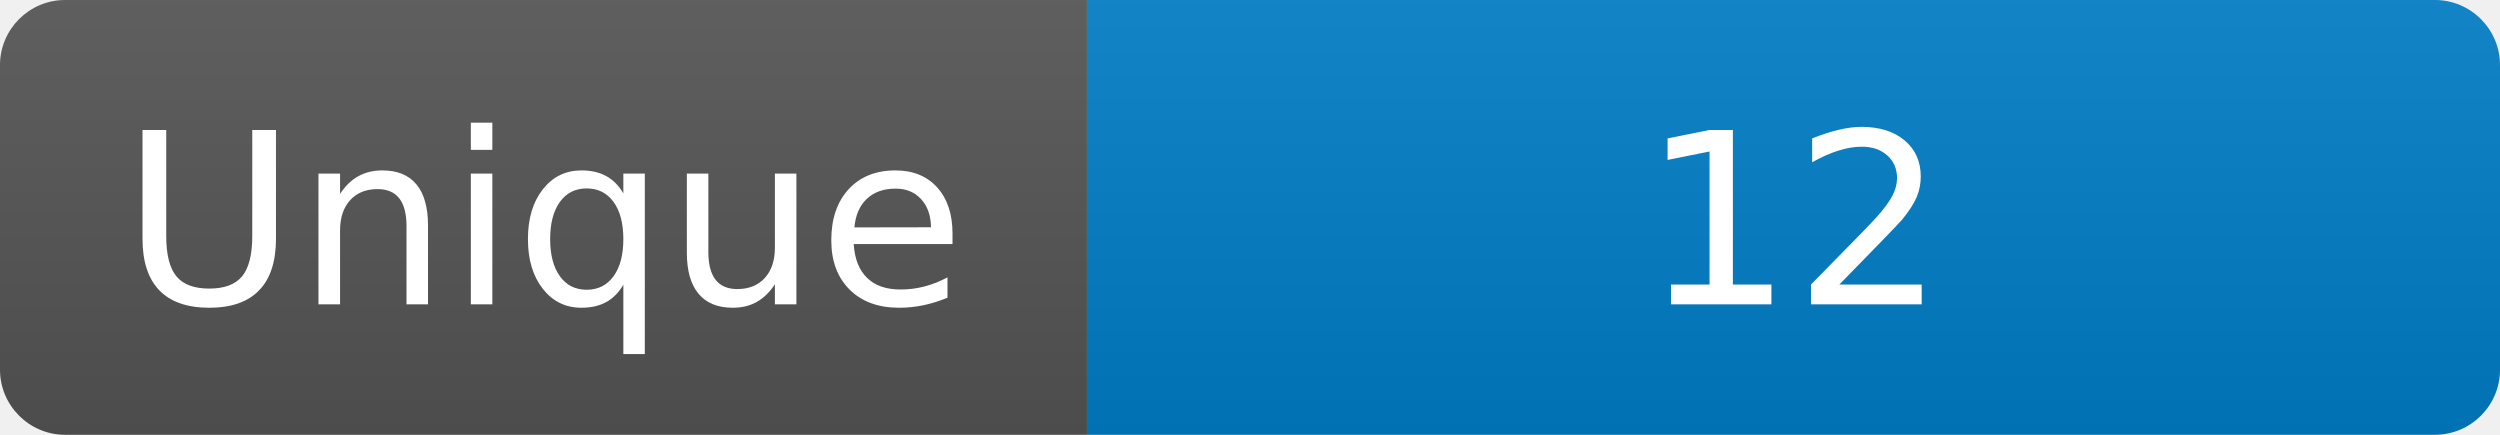
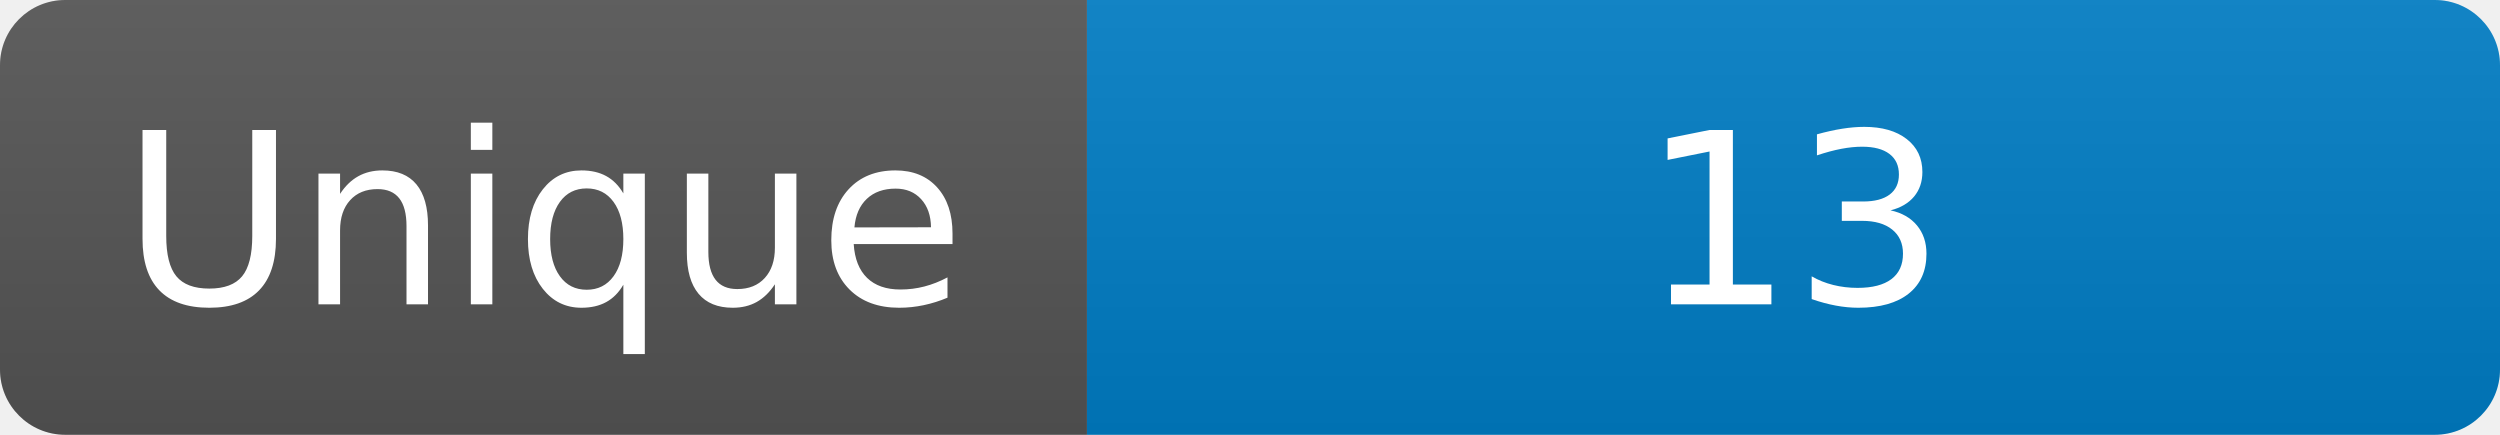
<svg xmlns="http://www.w3.org/2000/svg" width="115" height="20" role="img" aria-label="Maintained?: yes">
  <linearGradient id="s" x2="0" y2="100%">
    <stop offset="0" stop-color="#bbb" stop-opacity=".1" />
    <stop offset="1" stop-opacity=".1" />
  </linearGradient>
  <clipPath id="r">
    <rect width="115" height="20" rx="3" fill="#fff" />
  </clipPath>
  <g clip-path="url(#r)">
    <rect width="50" height="20" fill="#555" />
    <rect x="50" width="160" height="20" fill="#007ec6" />
    <rect width="115" height="20" fill="url(#s)" />
  </g>
  <g fill="#fff" text-anchor="middle" font-family="Verdana,Geneva,DejaVu Sans,sans-serif" font-size="110">
    <text x="250" y="140" transform="scale(.1)" fill="#fff">Unique</text>
-     <text x="825" y="140" transform="scale(.1)" fill="#fff">12</text>
+     <text x="825" y="140" transform="scale(.1)" fill="#fff">13</text>
  </g>
</svg>
